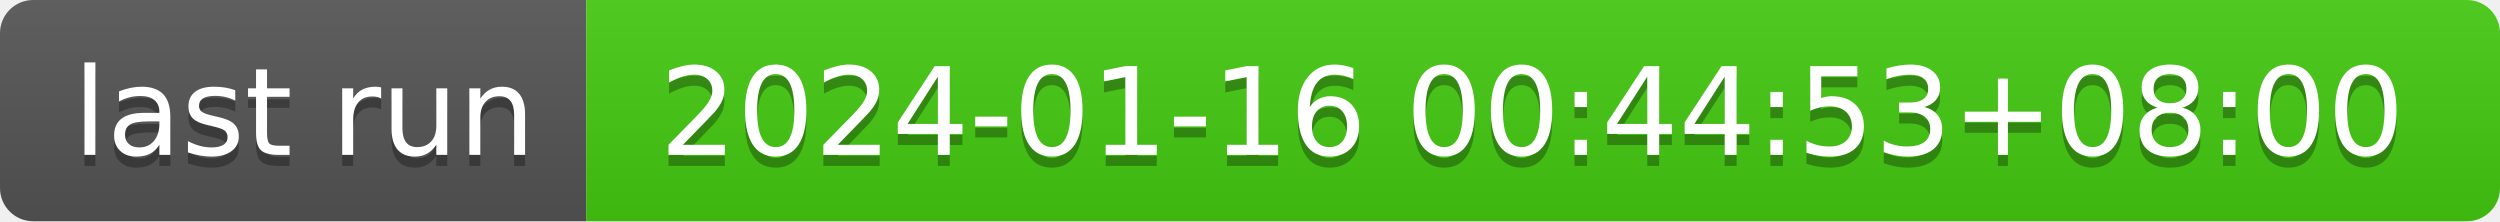
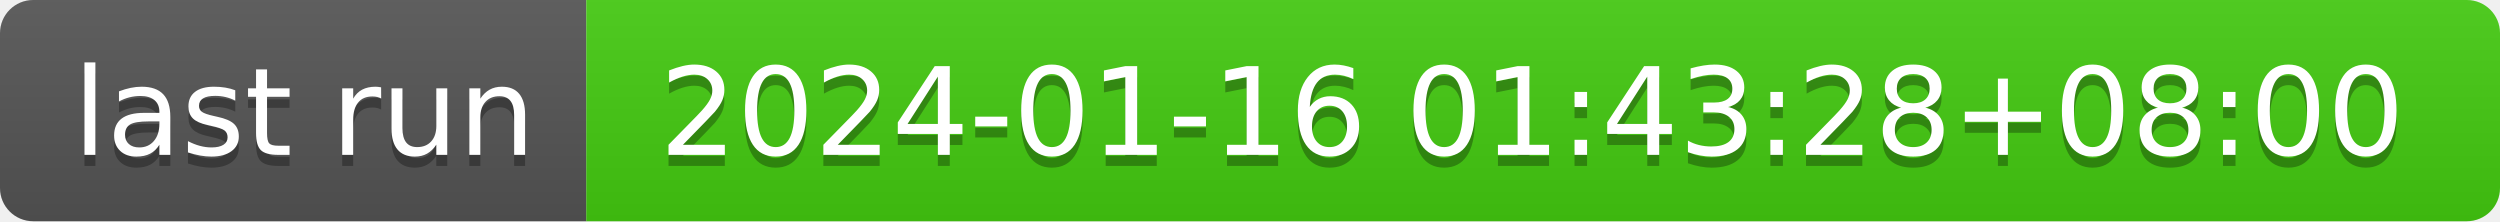
- <svg xmlns="http://www.w3.org/2000/svg" width="226" height="20" role="img" aria-label="last run: 2024-01-16 00:44:53+08:00">
+ <svg xmlns="http://www.w3.org/2000/svg" width="226" height="20" role="img" aria-label="last run: 2024-01-16 01:43:28+08:00">
  <linearGradient id="s" x2="0" y2="100%">
    <stop offset="0" stop-color="#bbb" stop-opacity=".1" />
    <stop offset="1" stop-opacity=".1" />
  </linearGradient>
  <clipPath id="r">
    <rect width="226" height="20" rx="3" fill="#fff" />
  </clipPath>
  <g clip-path="url(#r)">
    <rect width="53" height="20" fill="#555" />
    <rect x="53" width="173" height="20" fill="#4c1" />
    <rect width="226" height="20" fill="url(#s)" />
  </g>
  <g fill="#fff" text-anchor="middle" font-family="Verdana,Geneva,DejaVu Sans,sans-serif" text-rendering="geometricPrecision" font-size="110">
    <text aria-hidden="true" x="275" y="150" fill="#010101" fill-opacity=".3" transform="scale(.1)" textLength="430">last run</text>
    <text x="275" y="140" transform="scale(.1)" fill="#fff" textLength="430">last run</text>
-     <text aria-hidden="true" x="1385" y="150" fill="#010101" fill-opacity=".3" transform="scale(.1)" textLength="1630">2024-01-16 00:44:53+08:00</text>
-     <text x="1385" y="140" transform="scale(.1)" fill="#fff" textLength="1630">2024-01-16 00:44:53+08:00</text>
+     <text aria-hidden="true" x="1385" y="150" fill="#010101" fill-opacity=".3" transform="scale(.1)" textLength="1630">2024-01-16 01:43:28+08:00</text>
+     <text x="1385" y="140" transform="scale(.1)" fill="#fff" textLength="1630">2024-01-16 01:43:28+08:00</text>
  </g>
</svg>
